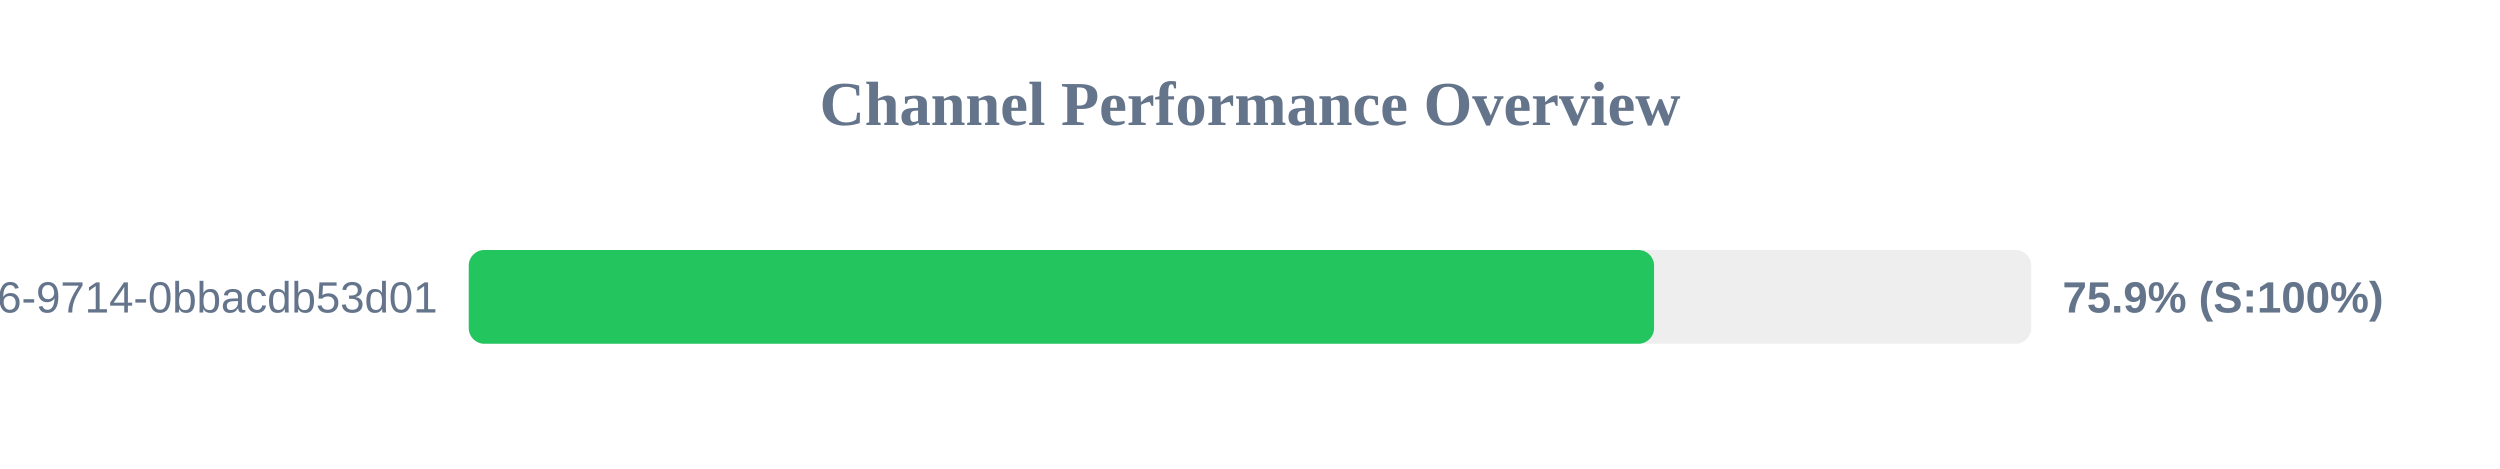
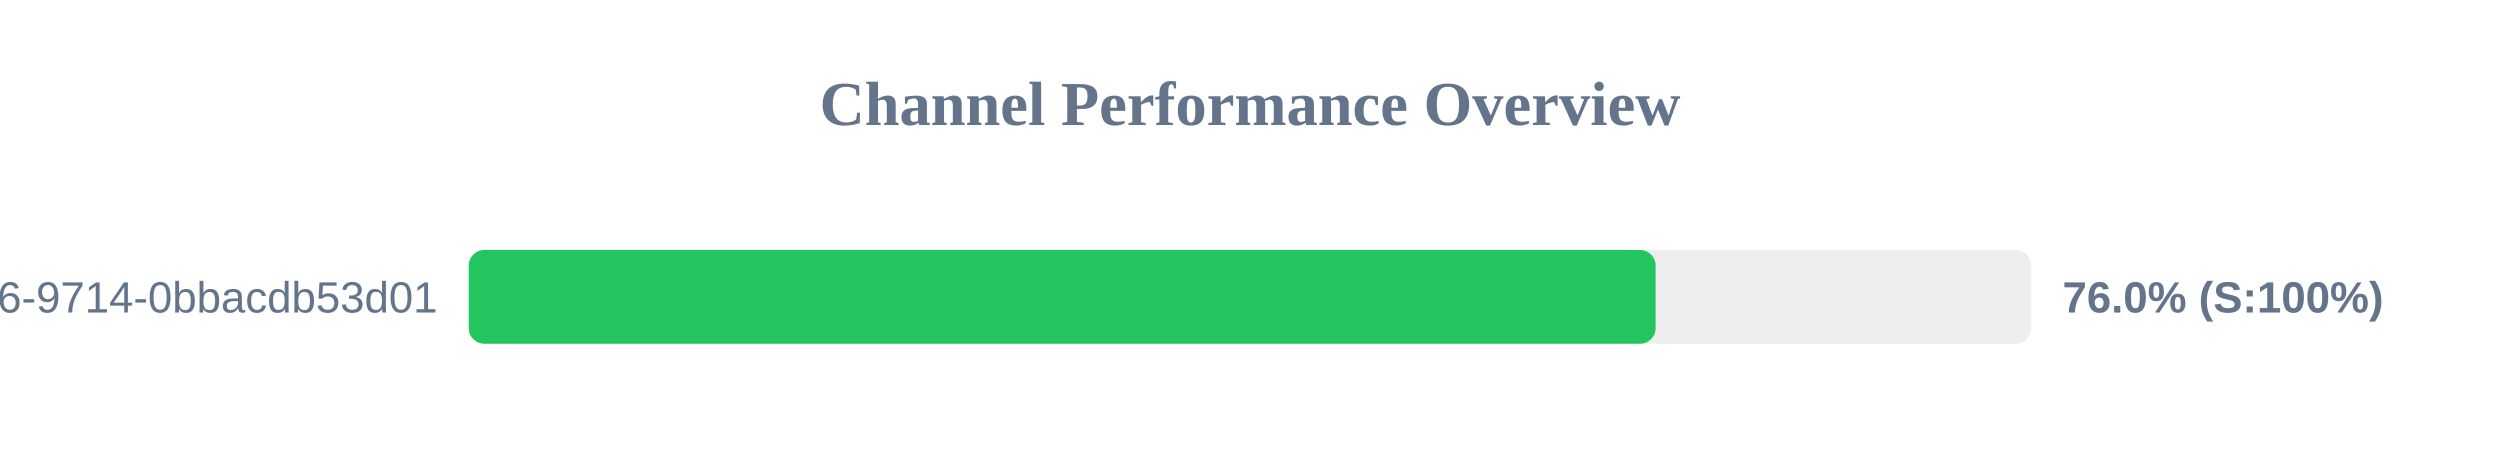
<svg xmlns="http://www.w3.org/2000/svg" width="800" height="150" version="1.1">
  <style>
        .row { font: 14px Arial; fill: #64748b; }
        .score { font: bold 14px Arial; fill: #64748b; }
    </style>
  <text x="400" y="40" text-anchor="middle" font-size="20px" font-weight="bold" fill="#64748b">Channel Performance Overview</text>
  <rect x="150" y="80" width="500" height="30" fill="#eee" rx="5" />
-   <rect x="150" y="80" width="379.3" height="30" fill="#22c55e" rx="5" />
+   <rect x="150" y="80" width="379.8" height="30" fill="#22c55e" rx="5" />
  <text x="140" y="100" text-anchor="end" class="row">?uuid=23125f6e-ec56-4c26-9714-0bbacdb53d01</text>
-   <text x="660" y="100" text-anchor="start" class="score">75.9% (S:100%)</text>
+   <text x="660" y="100" text-anchor="start" class="score">76.0% (S:100%)</text>
</svg>
